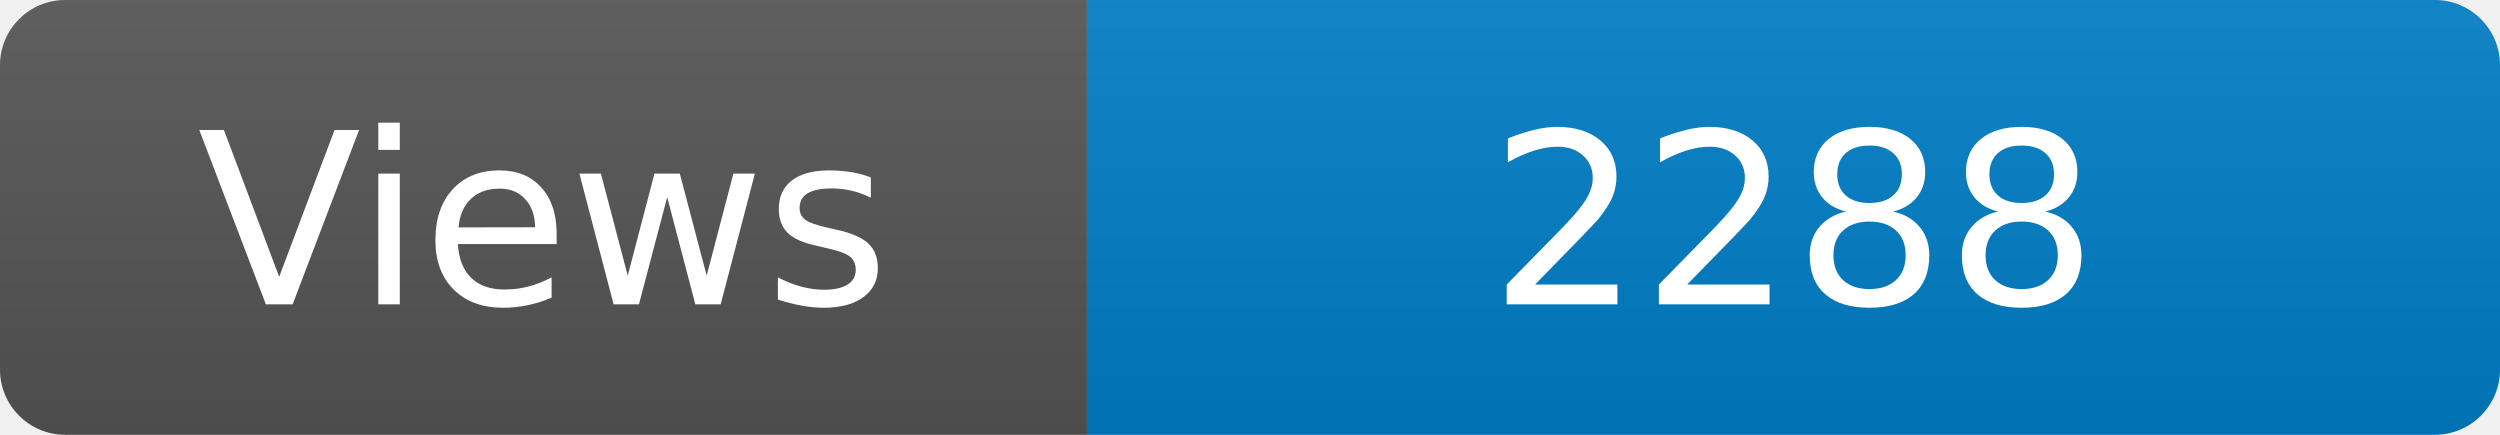
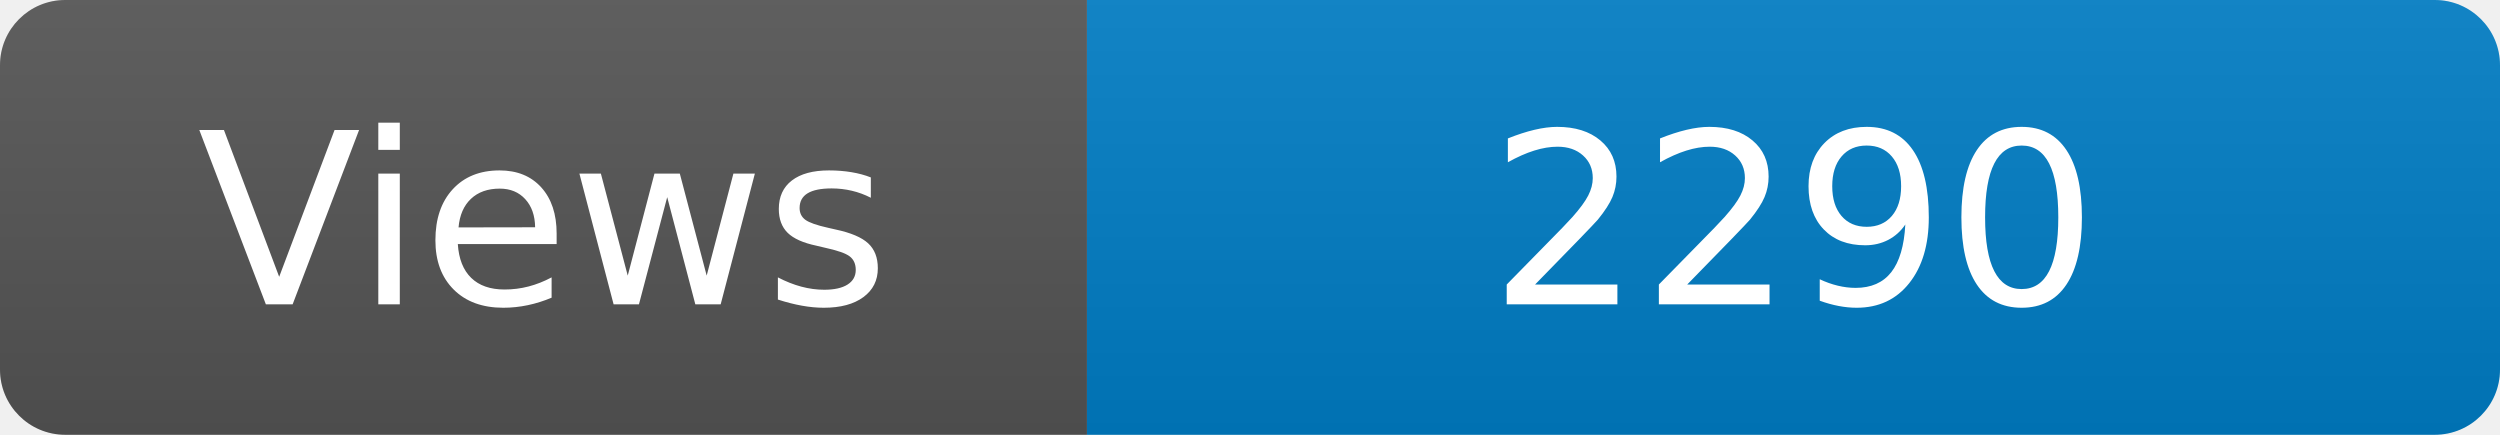
<svg xmlns="http://www.w3.org/2000/svg" width="115" height="20" role="img" aria-label="Maintained?: yes">
  <linearGradient id="s" x2="0" y2="100%">
    <stop offset="0" stop-color="#bbb" stop-opacity=".1" />
    <stop offset="1" stop-opacity=".1" />
  </linearGradient>
  <clipPath id="r">
    <rect width="115" height="20" rx="3" fill="#fff" />
  </clipPath>
  <g clip-path="url(#r)">
    <rect width="50" height="20" fill="#555" />
    <rect x="50" width="160" height="20" fill="#007ec6" />
    <rect width="115" height="20" fill="url(#s)" />
  </g>
  <g fill="#fff" text-anchor="middle" font-family="Verdana,Geneva,DejaVu Sans,sans-serif" font-size="110">
    <text x="250" y="140" transform="scale(.1)" fill="#fff">Views</text>
-     <text x="825" y="140" transform="scale(.1)" fill="#fff">2288</text>
+     <text x="825" y="140" transform="scale(.1)" fill="#fff">2290</text>
  </g>
</svg>
